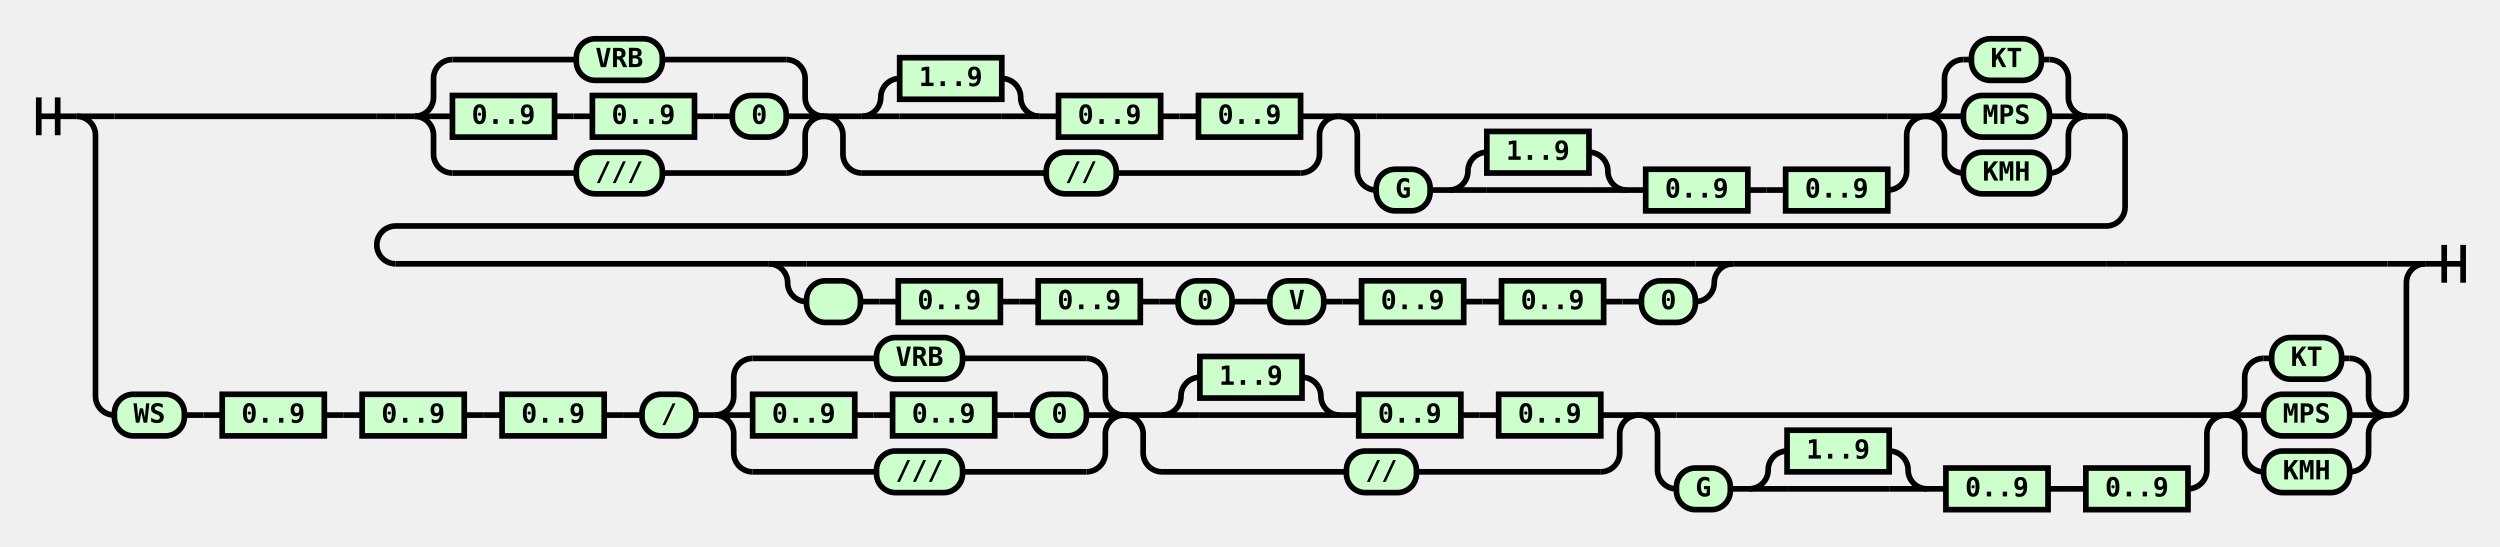
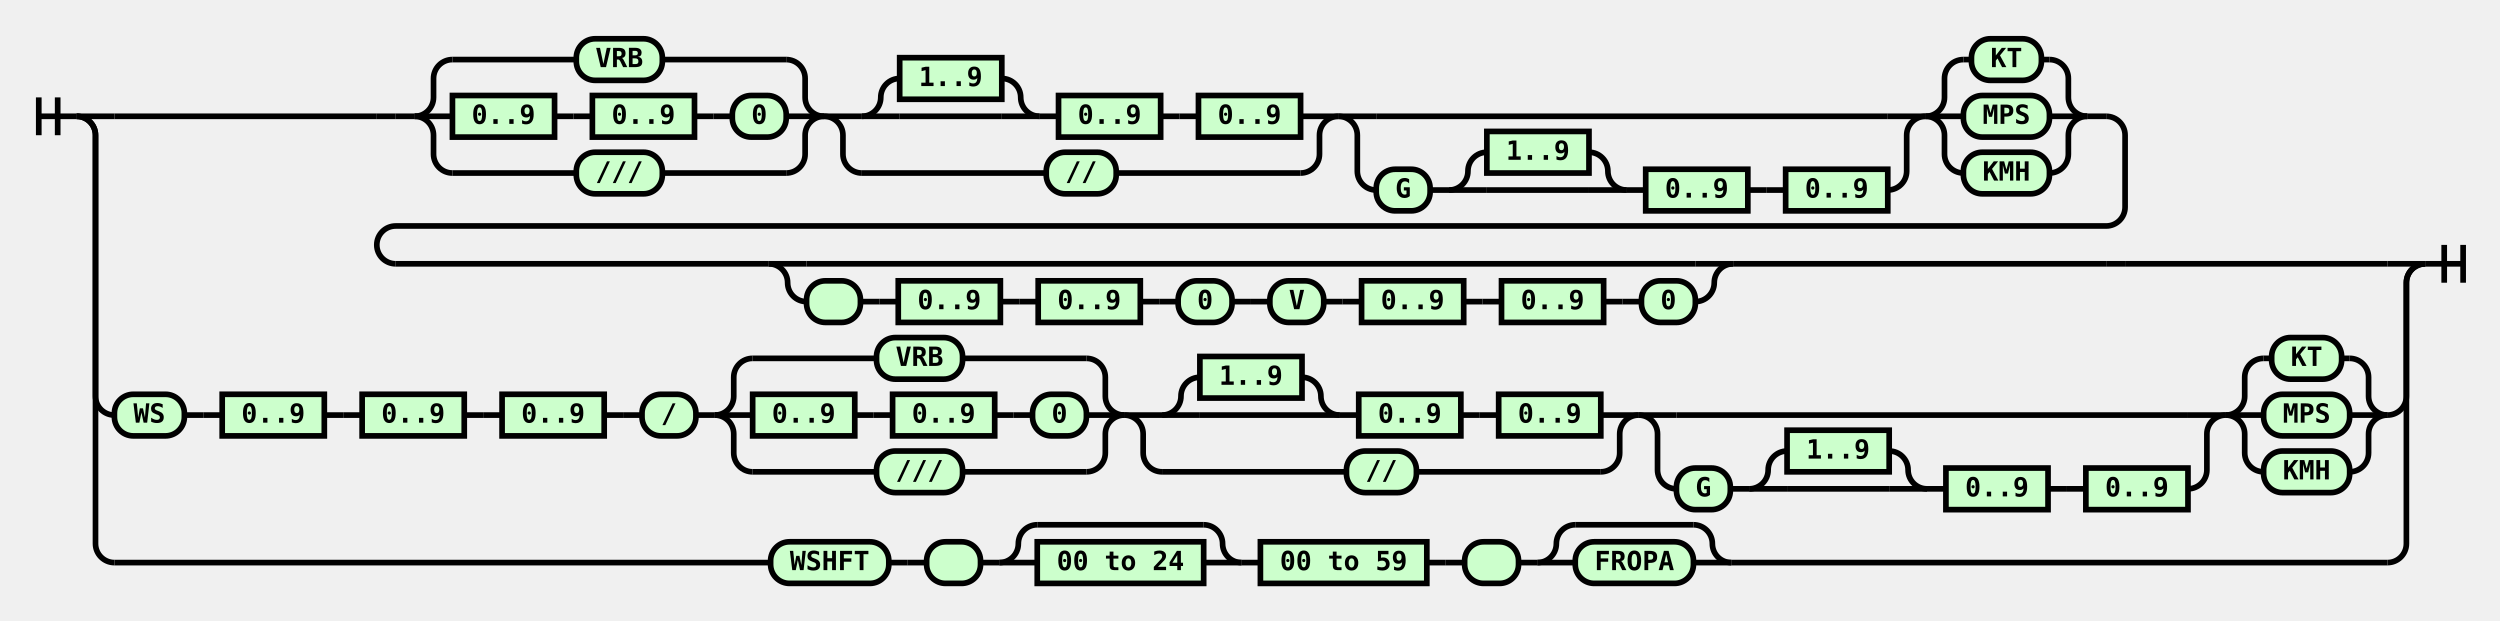
- <svg xmlns="http://www.w3.org/2000/svg" class="railroad-diagram" width="1322" height="289" viewBox="0 0 1322 289">
+ <svg xmlns="http://www.w3.org/2000/svg" class="railroad-diagram" width="1322" height="328" viewBox="0 0 1322 328">
  <style>
/*  */
svg.railroad-diagram {
    background-color: hsl(30,20%,95%);
}
svg.railroad-diagram path {
    stroke-width: 3;
    stroke: black;
    fill: rgba(0,0,0,0);
}
svg.railroad-diagram text {
    font: bold 14px monospace;
    text-anchor: middle;
}
svg.railroad-diagram text.diagram-text {
    font-size: 12px;
}
svg.railroad-diagram text.diagram-arrow {
    font-size: 16px;
}
svg.railroad-diagram text.label {
    text-anchor: start;
}
svg.railroad-diagram text.comment {
    font: italic 12px monospace;
}
svg.railroad-diagram g.non-terminal text {
    /*font-style: italic;*/
}
svg.railroad-diagram rect {
    stroke-width: 3;
    stroke: black;
    fill: hsl(120,100%,90%);
}
svg.railroad-diagram path.diagram-text {
    stroke-width: 3;
    stroke: black;
    fill: white;
    cursor: help;
}
svg.railroad-diagram g.diagram-text:hover path.diagram-text {
    fill: #eee;
}
/*  */
</style>
  <g transform="translate(.5 .5)">
    <g>
      <path d="M20 51v20m10 -20v20m-10 -10h20" />
    </g>
    <g>
      <path d="M40 61h0" />
      <path d="M1282 139h0" />
      <path d="M40 61h20" />
      <g>
        <path d="M60 61h138.75" />
        <path d="M198.75 61h10" />
        <g>
          <path d="M208.75 61h10" />
          <path d="M1103.25 61h10" />
          <g>
            <path d="M218.75 61h0" />
            <path d="M435.25 61h0" />
            <path d="M218.75 61a10 10 0 0 0 10 -10v-10a10 10 0 0 1 10 -10" />
            <g class="terminal">
              <path d="M238.75 31h65.5" />
              <path d="M349.75 31h65.5" />
              <rect x="304.25" y="20" width="45.5" height="22" rx="10" ry="10" />
              <text x="327" y="35">VRB</text>
            </g>
            <path d="M415.25 31a10 10 0 0 1 10 10v10a10 10 0 0 0 10 10" />
            <path d="M218.75 61h20" />
            <g>
              <path d="M238.75 61h0" />
              <path d="M415.25 61h0" />
              <g class="non-terminal">
                <path d="M238.75 61h0" />
                <path d="M292.75 61h0" />
                <rect x="238.75" y="50" width="54" height="22" />
                <text x="265.75" y="65">0..9</text>
              </g>
              <path d="M292.75 61h10" />
              <path d="M302.75 61h10" />
              <g class="non-terminal">
                <path d="M312.75 61h0" />
                <path d="M366.75 61h0" />
                <rect x="312.75" y="50" width="54" height="22" />
                <text x="339.75" y="65">0..9</text>
              </g>
              <path d="M366.75 61h10" />
              <path d="M376.75 61h10" />
              <g class="terminal">
                <path d="M386.75 61h0" />
                <path d="M415.25 61h0" />
                <rect x="386.75" y="50" width="28.5" height="22" rx="10" ry="10" />
                <text x="401" y="65">0</text>
              </g>
            </g>
            <path d="M415.25 61h20" />
            <path d="M218.75 61a10 10 0 0 1 10 10v10a10 10 0 0 0 10 10" />
            <g class="terminal">
              <path d="M238.75 91h65.5" />
              <path d="M349.75 91h65.5" />
              <rect x="304.25" y="80" width="45.5" height="22" rx="10" ry="10" />
              <text x="327" y="95">///</text>
            </g>
            <path d="M415.25 91a10 10 0 0 0 10 -10v-10a10 10 0 0 1 10 -10" />
          </g>
          <g>
            <path d="M435.25 61h0" />
            <path d="M707.25 61h0" />
            <path d="M435.25 61h20" />
            <g>
              <path d="M455.25 61h0" />
              <path d="M687.25 61h0" />
              <g>
                <path d="M455.25 61h0" />
                <path d="M549.25 61h0" />
                <path d="M455.25 61a10 10 0 0 0 10 -10v0a10 10 0 0 1 10 -10" />
                <g class="non-terminal">
                  <path d="M475.25 41h0" />
                  <path d="M529.25 41h0" />
                  <rect x="475.25" y="30" width="54" height="22" />
                  <text x="502.25" y="45">1..9</text>
                </g>
                <path d="M529.25 41a10 10 0 0 1 10 10v0a10 10 0 0 0 10 10" />
                <path d="M455.25 61h20" />
                <g>
                  <path d="M475.25 61h54" />
                </g>
                <path d="M529.25 61h20" />
              </g>
              <path d="M549.25 61h10" />
              <g class="non-terminal">
                <path d="M559.25 61h0" />
                <path d="M613.25 61h0" />
                <rect x="559.25" y="50" width="54" height="22" />
                <text x="586.25" y="65">0..9</text>
              </g>
              <path d="M613.25 61h10" />
              <path d="M623.25 61h10" />
              <g class="non-terminal">
                <path d="M633.25 61h0" />
                <path d="M687.25 61h0" />
                <rect x="633.25" y="50" width="54" height="22" />
                <text x="660.25" y="65">0..9</text>
              </g>
            </g>
            <path d="M687.25 61h20" />
            <path d="M435.25 61a10 10 0 0 1 10 10v10a10 10 0 0 0 10 10" />
            <g class="terminal">
              <path d="M455.25 91h97.5" />
              <path d="M589.75 91h97.5" />
              <rect x="552.75" y="80" width="37" height="22" rx="10" ry="10" />
              <text x="571.25" y="95">//</text>
            </g>
            <path d="M687.25 91a10 10 0 0 0 10 -10v-10a10 10 0 0 1 10 -10" />
          </g>
          <g>
            <path d="M707.25 61h0" />
            <path d="M1017.75 61h0" />
            <path d="M707.25 61h20" />
            <g>
              <path d="M727.25 61h270.5" />
            </g>
            <path d="M997.75 61h20" />
            <path d="M707.25 61a10 10 0 0 1 10 10v19a10 10 0 0 0 10 10" />
            <g>
              <path d="M727.25 100h0" />
              <path d="M997.75 100h0" />
              <g class="terminal">
                <path d="M727.25 100h0" />
                <path d="M755.75 100h0" />
                <rect x="727.25" y="89" width="28.5" height="22" rx="10" ry="10" />
                <text x="741.5" y="104">G</text>
              </g>
              <path d="M755.75 100h10" />
              <g>
                <path d="M765.75 100h0" />
                <path d="M859.75 100h0" />
                <path d="M765.75 100a10 10 0 0 0 10 -10v0a10 10 0 0 1 10 -10" />
                <g class="non-terminal">
                  <path d="M785.75 80h0" />
                  <path d="M839.75 80h0" />
                  <rect x="785.75" y="69" width="54" height="22" />
                  <text x="812.75" y="84">1..9</text>
                </g>
                <path d="M839.75 80a10 10 0 0 1 10 10v0a10 10 0 0 0 10 10" />
                <path d="M765.75 100h20" />
                <g>
                  <path d="M785.75 100h54" />
                </g>
                <path d="M839.75 100h20" />
              </g>
              <path d="M859.75 100h10" />
              <g class="non-terminal">
                <path d="M869.75 100h0" />
                <path d="M923.75 100h0" />
                <rect x="869.75" y="89" width="54" height="22" />
                <text x="896.75" y="104">0..9</text>
              </g>
              <path d="M923.75 100h10" />
              <path d="M933.75 100h10" />
              <g class="non-terminal">
                <path d="M943.75 100h0" />
                <path d="M997.75 100h0" />
                <rect x="943.75" y="89" width="54" height="22" />
                <text x="970.75" y="104">0..9</text>
              </g>
            </g>
            <path d="M997.75 100a10 10 0 0 0 10 -10v-19a10 10 0 0 1 10 -10" />
          </g>
          <g>
            <path d="M1017.75 61h0" />
            <path d="M1103.25 61h0" />
            <path d="M1017.75 61a10 10 0 0 0 10 -10v-10a10 10 0 0 1 10 -10" />
            <g class="terminal">
              <path d="M1037.75 31h4.25" />
              <path d="M1079 31h4.25" />
              <rect x="1042" y="20" width="37" height="22" rx="10" ry="10" />
              <text x="1060.5" y="35">KT</text>
            </g>
            <path d="M1083.25 31a10 10 0 0 1 10 10v10a10 10 0 0 0 10 10" />
            <path d="M1017.75 61h20" />
            <g class="terminal">
              <path d="M1037.75 61h0" />
              <path d="M1083.25 61h0" />
              <rect x="1037.75" y="50" width="45.5" height="22" rx="10" ry="10" />
              <text x="1060.5" y="65">MPS</text>
            </g>
            <path d="M1083.25 61h20" />
            <path d="M1017.75 61a10 10 0 0 1 10 10v10a10 10 0 0 0 10 10" />
            <g class="terminal">
              <path d="M1037.75 91h0" />
              <path d="M1083.25 91h0" />
              <rect x="1037.75" y="80" width="45.5" height="22" rx="10" ry="10" />
              <text x="1060.5" y="95">KMH</text>
            </g>
            <path d="M1083.25 91a10 10 0 0 0 10 -10v-10a10 10 0 0 1 10 -10" />
          </g>
        </g>
        <path d="M1113.25 61a10 10 0 0 1 10 10v38a10 10 0 0 1 -10 10h-904.5a10 10 0 0 0 -10 10v0a10 10 0 0 0 10 10" />
        <g>
          <path d="M208.75 139h197.25" />
          <path d="M916 139h197.25" />
          <path d="M406 139h20" />
          <g>
            <path d="M426 139h470" />
          </g>
          <path d="M896 139h20" />
          <path d="M406 139a10 10 0 0 1 10 10v0a10 10 0 0 0 10 10" />
          <g>
            <path d="M426 159h0" />
            <path d="M896 159h0" />
            <g class="terminal">
              <path d="M426 159h0" />
              <path d="M454.5 159h0" />
              <rect x="426" y="148" width="28.5" height="22" rx="10" ry="10" />
              <text x="440.25" y="163"> </text>
            </g>
            <path d="M454.5 159h10" />
            <path d="M464.5 159h10" />
            <g class="non-terminal">
              <path d="M474.5 159h0" />
              <path d="M528.5 159h0" />
              <rect x="474.5" y="148" width="54" height="22" />
              <text x="501.5" y="163">0..9</text>
            </g>
            <path d="M528.5 159h10" />
            <path d="M538.5 159h10" />
            <g class="non-terminal">
              <path d="M548.5 159h0" />
              <path d="M602.5 159h0" />
              <rect x="548.5" y="148" width="54" height="22" />
              <text x="575.5" y="163">0..9</text>
            </g>
            <path d="M602.5 159h10" />
            <path d="M612.5 159h10" />
            <g class="terminal">
              <path d="M622.5 159h0" />
              <path d="M651 159h0" />
              <rect x="622.5" y="148" width="28.5" height="22" rx="10" ry="10" />
              <text x="636.75" y="163">0</text>
            </g>
            <path d="M651 159h10" />
            <path d="M661 159h10" />
            <g class="terminal">
              <path d="M671 159h0" />
              <path d="M699.5 159h0" />
              <rect x="671" y="148" width="28.5" height="22" rx="10" ry="10" />
              <text x="685.25" y="163">V</text>
            </g>
            <path d="M699.5 159h10" />
            <path d="M709.5 159h10" />
            <g class="non-terminal">
              <path d="M719.5 159h0" />
              <path d="M773.5 159h0" />
              <rect x="719.5" y="148" width="54" height="22" />
              <text x="746.5" y="163">0..9</text>
            </g>
            <path d="M773.5 159h10" />
            <path d="M783.5 159h10" />
            <g class="non-terminal">
              <path d="M793.5 159h0" />
              <path d="M847.5 159h0" />
              <rect x="793.5" y="148" width="54" height="22" />
              <text x="820.5" y="163">0..9</text>
            </g>
            <path d="M847.5 159h10" />
            <path d="M857.5 159h10" />
            <g class="terminal">
              <path d="M867.5 159h0" />
              <path d="M896 159h0" />
              <rect x="867.5" y="148" width="28.5" height="22" rx="10" ry="10" />
              <text x="881.75" y="163">0</text>
            </g>
          </g>
          <path d="M896 159a10 10 0 0 0 10 -10v0a10 10 0 0 1 10 -10" />
        </g>
        <path d="M1113.25 139h10" />
        <path d="M1123.25 139h138.75" />
      </g>
      <path d="M1262 139h20" />
      <path d="M40 61a10 10 0 0 1 10 10v138a10 10 0 0 0 10 10" />
      <g>
        <path d="M60 219h0" />
        <path d="M1262 219h0" />
        <g class="terminal">
          <path d="M60 219h0" />
          <path d="M97 219h0" />
          <rect x="60" y="208" width="37" height="22" rx="10" ry="10" />
          <text x="78.5" y="223">WS</text>
        </g>
        <path d="M97 219h10" />
        <path d="M107 219h10" />
        <g class="non-terminal">
          <path d="M117 219h0" />
          <path d="M171 219h0" />
          <rect x="117" y="208" width="54" height="22" />
          <text x="144" y="223">0..9</text>
        </g>
        <path d="M171 219h10" />
        <path d="M181 219h10" />
        <g class="non-terminal">
          <path d="M191 219h0" />
          <path d="M245 219h0" />
          <rect x="191" y="208" width="54" height="22" />
          <text x="218" y="223">0..9</text>
        </g>
        <path d="M245 219h10" />
        <path d="M255 219h10" />
        <g class="non-terminal">
          <path d="M265 219h0" />
          <path d="M319 219h0" />
          <rect x="265" y="208" width="54" height="22" />
          <text x="292" y="223">0..9</text>
        </g>
        <path d="M319 219h10" />
        <path d="M329 219h10" />
        <g class="terminal">
          <path d="M339 219h0" />
          <path d="M367.5 219h0" />
          <rect x="339" y="208" width="28.5" height="22" rx="10" ry="10" />
          <text x="353.25" y="223">/</text>
        </g>
        <path d="M367.5 219h10" />
        <g>
          <path d="M377.5 219h0" />
          <path d="M594 219h0" />
          <path d="M377.5 219a10 10 0 0 0 10 -10v-10a10 10 0 0 1 10 -10" />
          <g class="terminal">
            <path d="M397.5 189h65.5" />
            <path d="M508.5 189h65.5" />
            <rect x="463" y="178" width="45.5" height="22" rx="10" ry="10" />
            <text x="485.75" y="193">VRB</text>
          </g>
          <path d="M574 189a10 10 0 0 1 10 10v10a10 10 0 0 0 10 10" />
          <path d="M377.5 219h20" />
          <g>
            <path d="M397.5 219h0" />
            <path d="M574 219h0" />
            <g class="non-terminal">
              <path d="M397.5 219h0" />
              <path d="M451.5 219h0" />
              <rect x="397.5" y="208" width="54" height="22" />
              <text x="424.5" y="223">0..9</text>
            </g>
            <path d="M451.5 219h10" />
            <path d="M461.5 219h10" />
            <g class="non-terminal">
              <path d="M471.5 219h0" />
              <path d="M525.5 219h0" />
              <rect x="471.5" y="208" width="54" height="22" />
              <text x="498.5" y="223">0..9</text>
            </g>
            <path d="M525.5 219h10" />
            <path d="M535.5 219h10" />
            <g class="terminal">
              <path d="M545.5 219h0" />
              <path d="M574 219h0" />
              <rect x="545.5" y="208" width="28.5" height="22" rx="10" ry="10" />
              <text x="559.75" y="223">0</text>
            </g>
          </g>
          <path d="M574 219h20" />
          <path d="M377.5 219a10 10 0 0 1 10 10v10a10 10 0 0 0 10 10" />
          <g class="terminal">
            <path d="M397.5 249h65.5" />
            <path d="M508.5 249h65.5" />
            <rect x="463" y="238" width="45.5" height="22" rx="10" ry="10" />
            <text x="485.75" y="253">///</text>
          </g>
          <path d="M574 249a10 10 0 0 0 10 -10v-10a10 10 0 0 1 10 -10" />
        </g>
        <g>
          <path d="M594 219h0" />
          <path d="M866 219h0" />
          <path d="M594 219h20" />
          <g>
            <path d="M614 219h0" />
            <path d="M846 219h0" />
            <g>
              <path d="M614 219h0" />
              <path d="M708 219h0" />
              <path d="M614 219a10 10 0 0 0 10 -10v0a10 10 0 0 1 10 -10" />
              <g class="non-terminal">
                <path d="M634 199h0" />
                <path d="M688 199h0" />
                <rect x="634" y="188" width="54" height="22" />
                <text x="661" y="203">1..9</text>
              </g>
              <path d="M688 199a10 10 0 0 1 10 10v0a10 10 0 0 0 10 10" />
              <path d="M614 219h20" />
              <g>
                <path d="M634 219h54" />
              </g>
              <path d="M688 219h20" />
            </g>
            <path d="M708 219h10" />
            <g class="non-terminal">
              <path d="M718 219h0" />
              <path d="M772 219h0" />
              <rect x="718" y="208" width="54" height="22" />
              <text x="745" y="223">0..9</text>
            </g>
            <path d="M772 219h10" />
            <path d="M782 219h10" />
            <g class="non-terminal">
              <path d="M792 219h0" />
              <path d="M846 219h0" />
              <rect x="792" y="208" width="54" height="22" />
              <text x="819" y="223">0..9</text>
            </g>
          </g>
          <path d="M846 219h20" />
          <path d="M594 219a10 10 0 0 1 10 10v10a10 10 0 0 0 10 10" />
          <g class="terminal">
            <path d="M614 249h97.5" />
            <path d="M748.5 249h97.5" />
            <rect x="711.5" y="238" width="37" height="22" rx="10" ry="10" />
            <text x="730" y="253">//</text>
          </g>
          <path d="M846 249a10 10 0 0 0 10 -10v-10a10 10 0 0 1 10 -10" />
        </g>
        <g>
          <path d="M866 219h0" />
          <path d="M1176.5 219h0" />
          <path d="M866 219h20" />
          <g>
            <path d="M886 219h270.5" />
          </g>
          <path d="M1156.5 219h20" />
          <path d="M866 219a10 10 0 0 1 10 10v19a10 10 0 0 0 10 10" />
          <g>
            <path d="M886 258h0" />
            <path d="M1156.5 258h0" />
            <g class="terminal">
              <path d="M886 258h0" />
              <path d="M914.5 258h0" />
              <rect x="886" y="247" width="28.5" height="22" rx="10" ry="10" />
              <text x="900.25" y="262">G</text>
            </g>
            <path d="M914.5 258h10" />
            <g>
              <path d="M924.5 258h0" />
              <path d="M1018.5 258h0" />
              <path d="M924.5 258a10 10 0 0 0 10 -10v0a10 10 0 0 1 10 -10" />
              <g class="non-terminal">
                <path d="M944.5 238h0" />
                <path d="M998.5 238h0" />
                <rect x="944.5" y="227" width="54" height="22" />
                <text x="971.5" y="242">1..9</text>
              </g>
              <path d="M998.5 238a10 10 0 0 1 10 10v0a10 10 0 0 0 10 10" />
              <path d="M924.5 258h20" />
              <g>
                <path d="M944.5 258h54" />
              </g>
              <path d="M998.5 258h20" />
            </g>
            <path d="M1018.5 258h10" />
            <g class="non-terminal">
              <path d="M1028.5 258h0" />
              <path d="M1082.5 258h0" />
              <rect x="1028.5" y="247" width="54" height="22" />
              <text x="1055.5" y="262">0..9</text>
            </g>
            <path d="M1082.5 258h10" />
            <path d="M1092.5 258h10" />
            <g class="non-terminal">
              <path d="M1102.5 258h0" />
              <path d="M1156.5 258h0" />
              <rect x="1102.5" y="247" width="54" height="22" />
              <text x="1129.5" y="262">0..9</text>
            </g>
          </g>
          <path d="M1156.5 258a10 10 0 0 0 10 -10v-19a10 10 0 0 1 10 -10" />
        </g>
        <g>
          <path d="M1176.5 219h0" />
          <path d="M1262 219h0" />
          <path d="M1176.5 219a10 10 0 0 0 10 -10v-10a10 10 0 0 1 10 -10" />
          <g class="terminal">
            <path d="M1196.5 189h4.25" />
            <path d="M1237.75 189h4.25" />
            <rect x="1200.75" y="178" width="37" height="22" rx="10" ry="10" />
            <text x="1219.25" y="193">KT</text>
          </g>
          <path d="M1242 189a10 10 0 0 1 10 10v10a10 10 0 0 0 10 10" />
          <path d="M1176.5 219h20" />
          <g class="terminal">
            <path d="M1196.5 219h0" />
            <path d="M1242 219h0" />
            <rect x="1196.5" y="208" width="45.5" height="22" rx="10" ry="10" />
            <text x="1219.25" y="223">MPS</text>
          </g>
          <path d="M1242 219h20" />
          <path d="M1176.5 219a10 10 0 0 1 10 10v10a10 10 0 0 0 10 10" />
          <g class="terminal">
            <path d="M1196.5 249h0" />
            <path d="M1242 249h0" />
            <rect x="1196.5" y="238" width="45.5" height="22" rx="10" ry="10" />
            <text x="1219.25" y="253">KMH</text>
          </g>
          <path d="M1242 249a10 10 0 0 0 10 -10v-10a10 10 0 0 1 10 -10" />
        </g>
      </g>
      <path d="M1262 219a10 10 0 0 0 10 -10v-60a10 10 0 0 1 10 -10" />
+       <path d="M40 61a10 10 0 0 1 10 10v216a10 10 0 0 0 10 10" />
+       <g>
+         <path d="M60 297h347" />
+         <path d="M915 297h347" />
+         <g class="terminal">
+           <path d="M407 297h0" />
+           <path d="M469.5 297h0" />
+           <rect x="407" y="286" width="62.5" height="22" rx="10" ry="10" />
+           <text x="438.25" y="301">WSHFT</text>
+         </g>
+         <path d="M469.5 297h10" />
+         <path d="M479.5 297h10" />
+         <g class="terminal">
+           <path d="M489.5 297h0" />
+           <path d="M518 297h0" />
+           <rect x="489.5" y="286" width="28.5" height="22" rx="10" ry="10" />
+           <text x="503.75" y="301"> </text>
+         </g>
+         <path d="M518 297h10" />
+         <g>
+           <path d="M528 297h0" />
+           <path d="M656 297h0" />
+           <path d="M528 297a10 10 0 0 0 10 -10v0a10 10 0 0 1 10 -10" />
+           <g>
+             <path d="M548 277h88" />
+           </g>
+           <path d="M636 277a10 10 0 0 1 10 10v0a10 10 0 0 0 10 10" />
+           <path d="M528 297h20" />
+           <g class="non-terminal">
+             <path d="M548 297h0" />
+             <path d="M636 297h0" />
+             <rect x="548" y="286" width="88" height="22" />
+             <text x="592" y="301">00 to 24</text>
+           </g>
+           <path d="M636 297h20" />
+         </g>
+         <path d="M656 297h10" />
+         <g class="non-terminal">
+           <path d="M666 297h0" />
+           <path d="M754 297h0" />
+           <rect x="666" y="286" width="88" height="22" />
+           <text x="710" y="301">00 to 59</text>
+         </g>
+         <path d="M754 297h10" />
+         <path d="M764 297h10" />
+         <g class="terminal">
+           <path d="M774 297h0" />
+           <path d="M802.5 297h0" />
+           <rect x="774" y="286" width="28.5" height="22" rx="10" ry="10" />
+           <text x="788.25" y="301"> </text>
+         </g>
+         <path d="M802.5 297h10" />
+         <g>
+           <path d="M812.5 297h0" />
+           <path d="M915 297h0" />
+           <path d="M812.5 297a10 10 0 0 0 10 -10v0a10 10 0 0 1 10 -10" />
+           <g>
+             <path d="M832.5 277h62.5" />
+           </g>
+           <path d="M895 277a10 10 0 0 1 10 10v0a10 10 0 0 0 10 10" />
+           <path d="M812.5 297h20" />
+           <g class="terminal">
+             <path d="M832.5 297h0" />
+             <path d="M895 297h0" />
+             <rect x="832.5" y="286" width="62.5" height="22" rx="10" ry="10" />
+             <text x="863.75" y="301">FROPA</text>
+           </g>
+           <path d="M895 297h20" />
+         </g>
+       </g>
+       <path d="M1262 297a10 10 0 0 0 10 -10v-138a10 10 0 0 1 10 -10" />
    </g>
    <path d="M 1282 139 h 20 m -10 -10 v 20 m 10 -20 v 20" />
  </g>
</svg>
